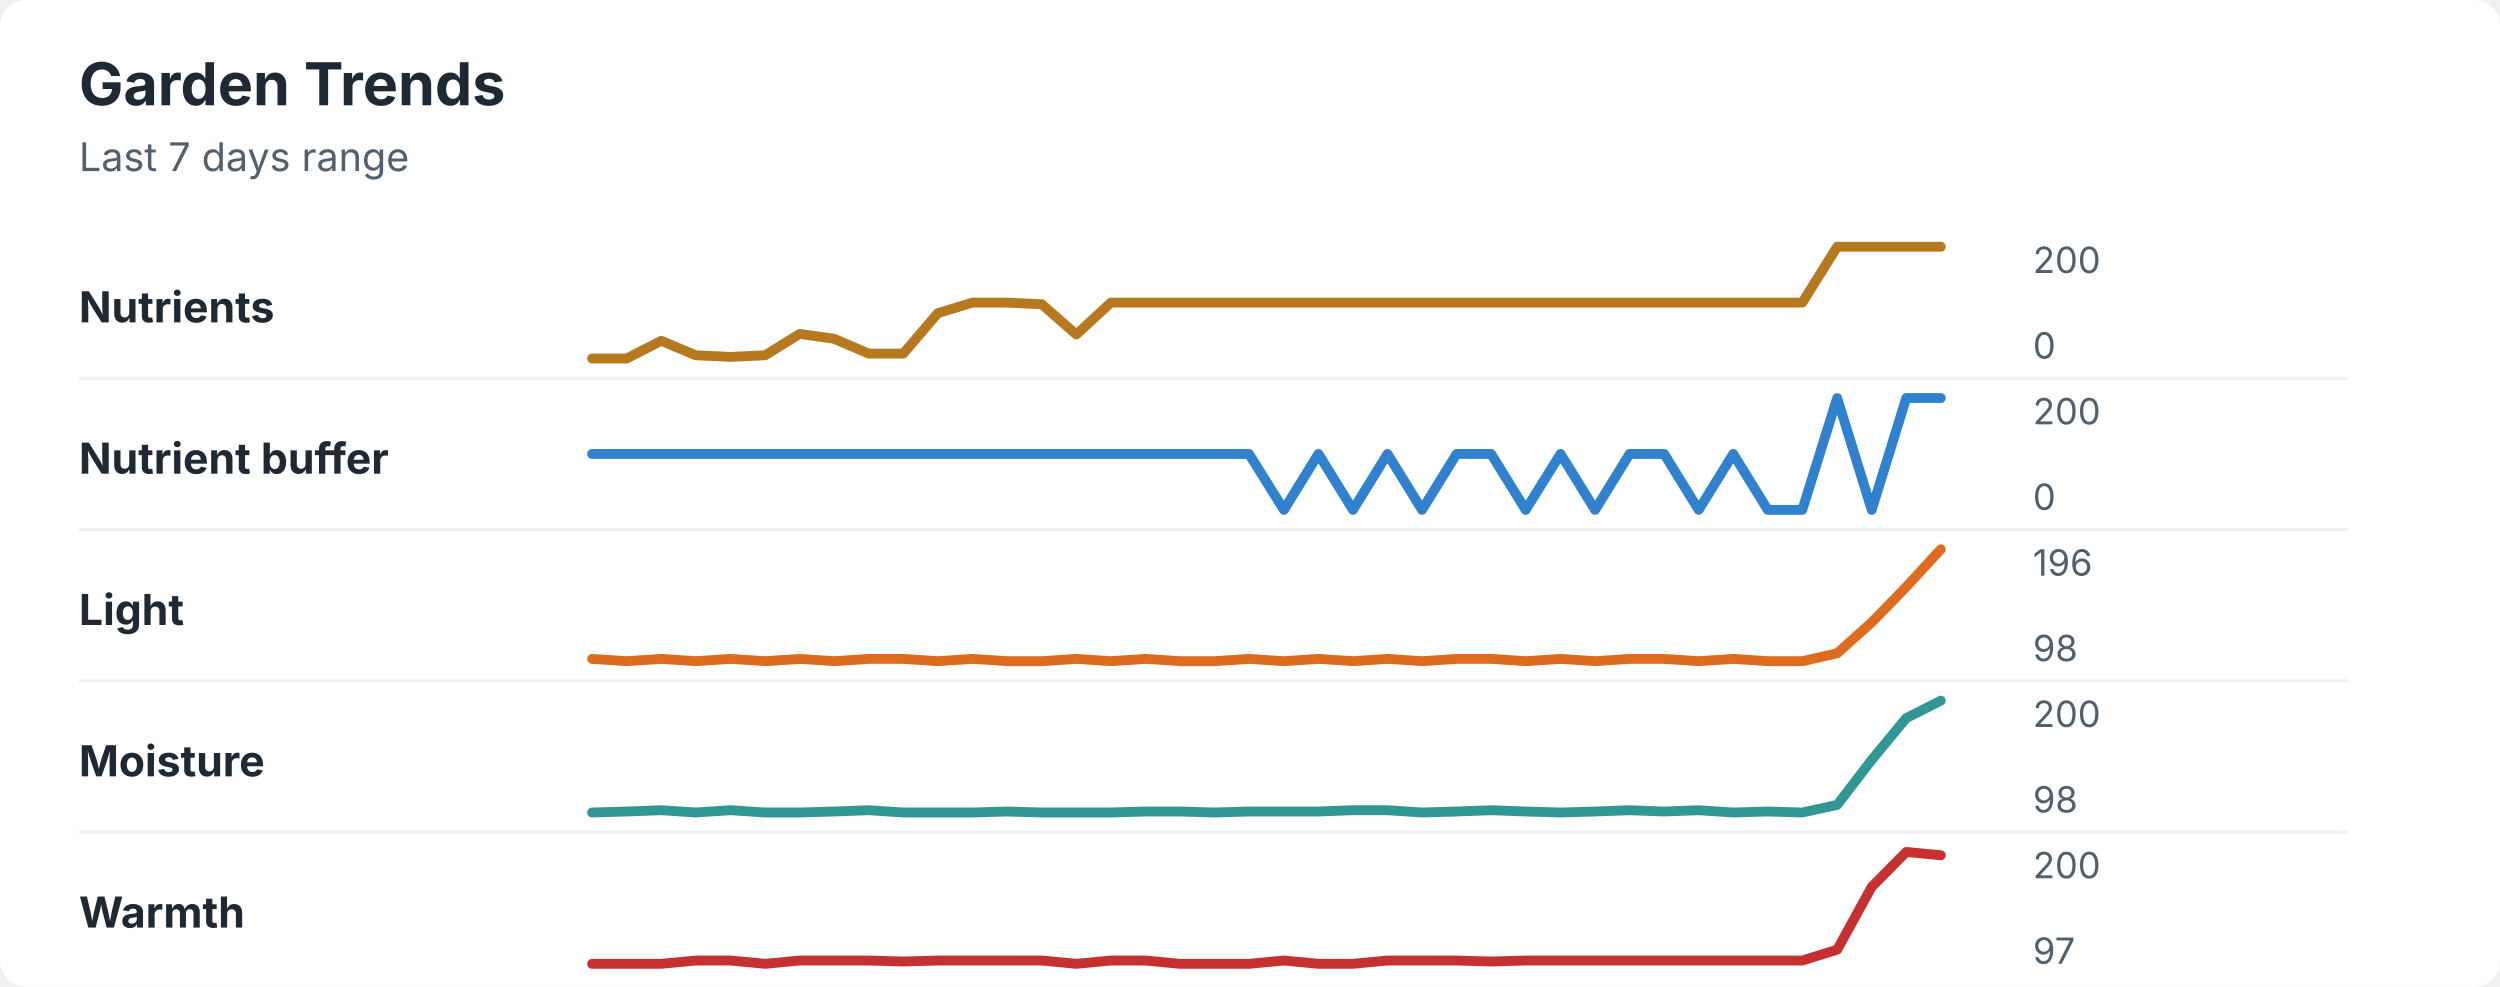
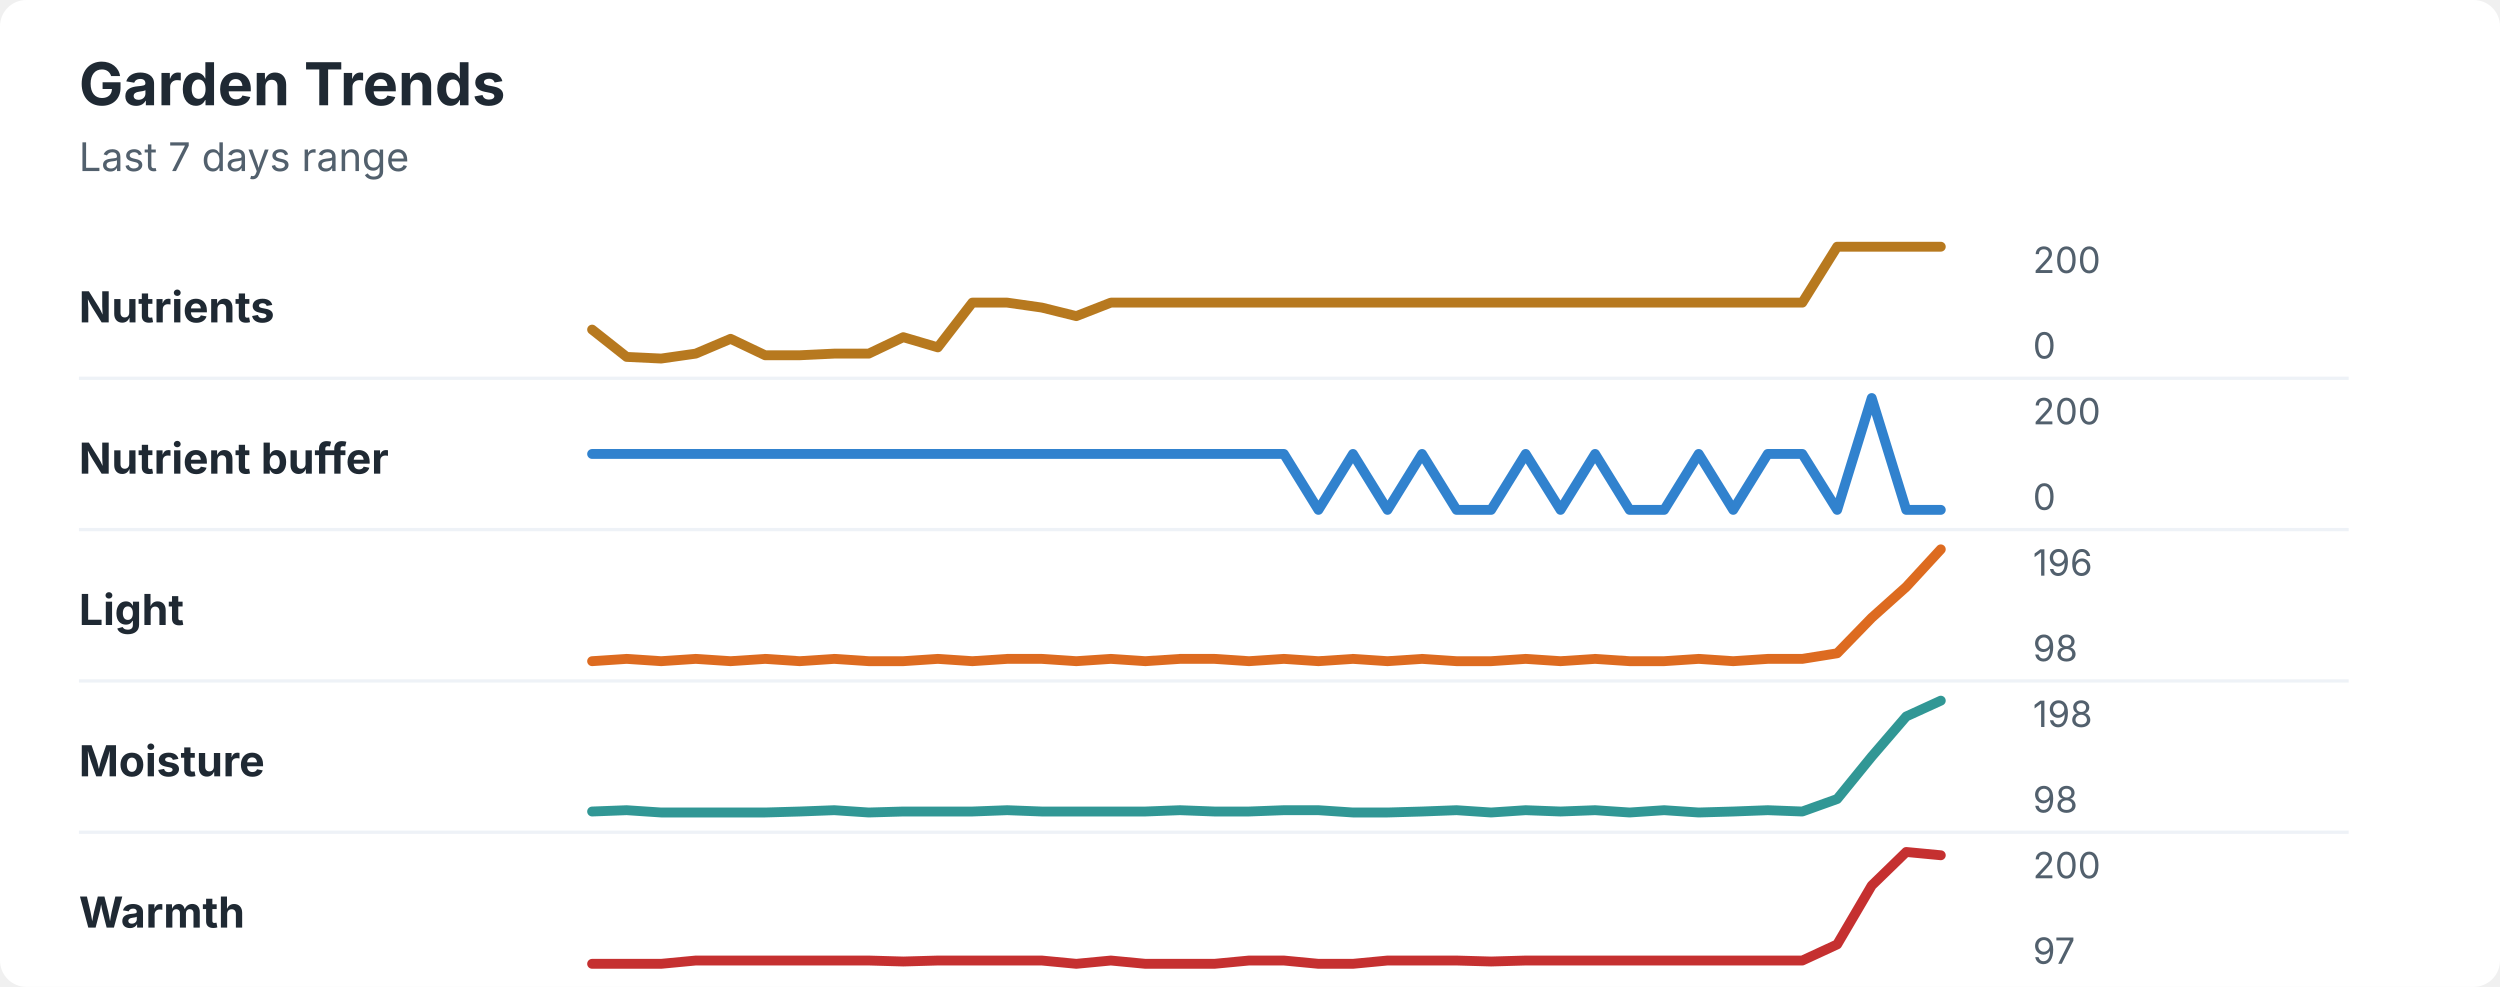
<svg xmlns="http://www.w3.org/2000/svg" width="760" height="300" viewBox="0 0 760 300" role="img" aria-labelledby="title desc">
  <rect width="760" height="300" rx="8" fill="#ffffff" />
  <style>
    text { font-family: -apple-system, BlinkMacSystemFont, "Segoe UI", sans-serif; }
    .title { font-size: 18px; font-weight: 700; fill: #1f2933; }
    .subtitle { font-size: 12px; fill: #52606d; }
    .label { font-size: 13px; font-weight: 650; fill: #1f2933; }
    .axis-value { font-size: 11px; fill: #52606d; }
    .separator { stroke: #eef2f7; stroke-width: 1; }
  </style>
  <text x="24" y="32" class="title">Garden Trends</text>
  <text x="24" y="52" class="subtitle">Last 7 days range</text>
  <text x="24" y="98" class="label">Nutrients</text>
-   <polyline points="180.0,109.0 190.5,109.0 201.0,103.6 211.5,108.0 222.1,108.5 232.6,108.0 243.1,101.5 253.6,103.0 264.1,107.5 274.6,107.5 285.1,95.2 295.6,92.0 306.2,92.0 316.7,92.5 327.2,101.7 337.7,92.0 348.2,92.0 358.7,92.0 369.2,92.0 379.7,92.0 390.3,92.0 400.8,92.0 411.3,92.0 421.8,92.0 432.3,92.0 442.8,92.0 453.3,92.0 463.8,92.0 474.4,92.0 484.9,92.0 495.4,92.0 505.9,92.0 516.4,92.0 526.9,92.0 537.4,92.0 547.9,92.0 558.5,75.0 569.0,75.0 579.5,75.0 590.0,75.0 " fill="none" stroke="#b7791f" stroke-width="3" stroke-linecap="round" stroke-linejoin="round" />
+   <polyline points="180.0,100.2 190.5,108.5 201.0,109.0 211.5,107.5 222.1,103.0 232.6,108.0 243.1,108.0 253.6,107.5 264.1,107.5 274.6,102.5 285.1,105.6 295.6,92.0 306.2,92.0 316.7,93.5 327.2,96.1 337.7,92.0 348.2,92.0 358.7,92.0 369.2,92.0 379.7,92.0 390.3,92.0 400.8,92.0 411.3,92.0 421.8,92.0 432.3,92.0 442.8,92.0 453.3,92.0 463.8,92.0 474.4,92.0 484.9,92.0 495.4,92.0 505.9,92.0 516.4,92.0 526.9,92.0 537.4,92.0 547.9,92.0 558.5,75.0 569.0,75.0 579.5,75.0 590.0,75.0 " fill="none" stroke="#b7791f" stroke-width="3" stroke-linecap="round" stroke-linejoin="round" />
  <text x="618" y="83" class="axis-value">200</text>
  <text x="618" y="109" class="axis-value">0</text>
  <line x1="24" y1="115.0" x2="714" y2="115.0" class="separator" />
  <text x="24" y="144" class="label">Nutrient buffer</text>
-   <polyline points="180.0,138.0 190.5,138.0 201.0,138.0 211.5,138.0 222.1,138.0 232.6,138.0 243.1,138.0 253.6,138.0 264.1,138.0 274.6,138.0 285.1,138.0 295.6,138.0 306.2,138.0 316.7,138.0 327.2,138.0 337.7,138.0 348.2,138.0 358.7,138.0 369.2,138.0 379.7,138.0 390.3,155.0 400.8,138.0 411.3,155.0 421.8,138.0 432.3,155.0 442.8,138.0 453.3,138.0 463.8,155.0 474.4,138.0 484.9,155.0 495.4,138.0 505.9,138.0 516.4,155.0 526.9,138.0 537.4,155.0 547.9,155.0 558.5,121.0 569.0,155.0 579.5,121.0 590.0,121.0 " fill="none" stroke="#3182ce" stroke-width="3" stroke-linecap="round" stroke-linejoin="round" />
+   <polyline points="180.0,138.0 190.5,138.0 201.0,138.0 211.5,138.0 222.1,138.0 232.6,138.0 243.1,138.0 253.6,138.0 264.1,138.0 274.6,138.0 285.1,138.0 295.6,138.0 306.2,138.0 316.7,138.0 327.2,138.0 337.7,138.0 348.2,138.0 358.7,138.0 369.2,138.0 379.7,138.0 390.3,138.0 400.8,155.0 411.3,138.0 421.8,155.0 432.3,138.0 442.8,155.0 453.3,155.0 463.8,138.0 474.4,155.0 484.9,138.0 495.4,155.0 505.9,155.0 516.4,138.0 526.9,155.0 537.4,138.0 547.9,138.0 558.5,155.0 569.0,121.0 579.5,155.0 590.0,155.0 " fill="none" stroke="#3182ce" stroke-width="3" stroke-linecap="round" stroke-linejoin="round" />
  <text x="618" y="129" class="axis-value">200</text>
  <text x="618" y="155" class="axis-value">0</text>
  <line x1="24" y1="161.0" x2="714" y2="161.0" class="separator" />
  <text x="24" y="190" class="label">Light</text>
-   <polyline points="180.0,200.3 190.5,201.0 201.0,200.3 211.5,201.0 222.1,200.3 232.6,201.0 243.1,200.3 253.6,201.0 264.1,200.3 274.6,200.3 285.1,201.0 295.6,200.3 306.2,201.0 316.7,201.0 327.2,200.3 337.7,201.0 348.2,200.3 358.7,201.0 369.2,201.0 379.7,200.3 390.3,201.0 400.8,200.3 411.3,201.0 421.8,200.3 432.3,201.0 442.8,200.3 453.3,200.3 463.8,201.0 474.4,200.3 484.9,201.0 495.4,200.3 505.9,200.3 516.4,201.0 526.9,200.3 537.4,201.0 547.9,201.0 558.5,198.6 569.0,189.2 579.5,178.4 590.0,167.0 " fill="none" stroke="#dd6b20" stroke-width="3" stroke-linecap="round" stroke-linejoin="round" />
+   <polyline points="180.0,201.0 190.5,200.3 201.0,201.0 211.5,200.3 222.1,201.0 232.6,200.3 243.1,201.0 253.6,200.3 264.1,201.0 274.6,201.0 285.1,200.3 295.6,201.0 306.2,200.3 316.7,200.3 327.2,201.0 337.7,200.3 348.2,201.0 358.7,200.3 369.2,200.3 379.7,201.0 390.3,200.3 400.8,201.0 411.3,200.3 421.8,201.0 432.3,200.3 442.8,201.0 453.3,201.0 463.8,200.3 474.4,201.0 484.9,200.3 495.4,201.0 505.9,201.0 516.4,200.3 526.9,201.0 537.4,200.3 547.9,200.3 558.5,198.6 569.0,187.8 579.5,178.4 590.0,167.0 " fill="none" stroke="#dd6b20" stroke-width="3" stroke-linecap="round" stroke-linejoin="round" />
  <text x="618" y="175" class="axis-value">196</text>
  <text x="618" y="201" class="axis-value">98</text>
  <line x1="24" y1="207.0" x2="714" y2="207.0" class="separator" />
  <text x="24" y="236" class="label">Moisture</text>
-   <polyline points="180.0,247.0 190.5,246.7 201.0,246.3 211.5,247.0 222.1,246.3 232.6,247.0 243.1,247.0 253.6,246.7 264.1,246.3 274.6,247.0 285.1,247.0 295.6,247.0 306.2,246.7 316.7,247.0 327.2,247.0 337.7,247.0 348.2,246.7 358.7,246.7 369.2,247.0 379.7,246.7 390.3,246.7 400.8,246.7 411.3,246.3 421.8,246.3 432.3,247.0 442.8,246.7 453.3,246.3 463.8,246.7 474.4,247.0 484.9,246.7 495.4,246.3 505.9,246.7 516.4,246.3 526.9,247.0 537.4,246.7 547.9,247.0 558.5,244.7 569.0,231.0 579.5,218.3 590.0,213.0 " fill="none" stroke="#319795" stroke-width="3" stroke-linecap="round" stroke-linejoin="round" />
-   <text x="618" y="221" class="axis-value">200</text>
+   <polyline points="180.0,246.7 190.5,246.3 201.0,247.0 211.5,247.0 222.1,247.0 232.6,247.0 243.1,246.7 253.6,246.3 264.1,247.0 274.6,246.7 285.1,246.7 295.6,246.7 306.2,246.3 316.7,246.7 327.2,246.7 337.7,246.7 348.2,246.7 358.7,246.3 369.2,246.7 379.7,246.7 390.3,246.3 400.8,246.3 411.3,247.0 421.8,247.0 432.3,246.7 442.8,246.3 453.3,247.0 463.8,246.3 474.4,246.7 484.9,246.3 495.4,247.0 505.9,246.3 516.4,247.0 526.9,246.7 537.4,246.3 547.9,246.7 558.5,242.9 569.0,230.0 579.5,217.8 590.0,213.0 " fill="none" stroke="#319795" stroke-width="3" stroke-linecap="round" stroke-linejoin="round" />
+   <text x="618" y="221" class="axis-value">198</text>
  <text x="618" y="247" class="axis-value">98</text>
  <line x1="24" y1="253.0" x2="714" y2="253.0" class="separator" />
  <text x="24" y="282" class="label">Warmth</text>
-   <polyline points="180.0,293.0 190.5,293.0 201.0,293.0 211.5,292.0 222.1,292.0 232.6,293.0 243.1,292.0 253.6,292.0 264.1,292.0 274.6,292.3 285.1,292.0 295.6,292.0 306.2,292.0 316.7,292.0 327.2,293.0 337.7,292.0 348.2,292.0 358.7,293.0 369.2,293.0 379.7,293.0 390.3,292.0 400.8,293.0 411.3,293.0 421.8,292.0 432.3,292.0 442.8,292.0 453.3,292.3 463.8,292.0 474.4,292.0 484.9,292.0 495.4,292.0 505.9,292.0 516.4,292.0 526.9,292.0 537.4,292.0 547.9,292.0 558.5,288.7 569.0,269.6 579.5,259.0 590.0,260.0 " fill="none" stroke="#c53030" stroke-width="3" stroke-linecap="round" stroke-linejoin="round" />
+   <polyline points="180.0,293.0 190.5,293.0 201.0,293.0 211.5,292.0 222.1,292.0 232.6,292.0 243.1,292.0 253.6,292.0 264.1,292.0 274.6,292.3 285.1,292.0 295.6,292.0 306.2,292.0 316.7,292.0 327.2,293.0 337.7,292.0 348.2,293.0 358.7,293.0 369.2,293.0 379.7,292.0 390.3,292.0 400.8,293.0 411.3,293.0 421.8,292.0 432.3,292.0 442.8,292.0 453.3,292.3 463.8,292.0 474.4,292.0 484.9,292.0 495.4,292.0 505.9,292.0 516.4,292.0 526.9,292.0 537.4,292.0 547.9,292.0 558.5,287.1 569.0,269.2 579.5,259.0 590.0,260.0 " fill="none" stroke="#c53030" stroke-width="3" stroke-linecap="round" stroke-linejoin="round" />
  <text x="618" y="267" class="axis-value">200</text>
  <text x="618" y="293" class="axis-value">97</text>
</svg>
